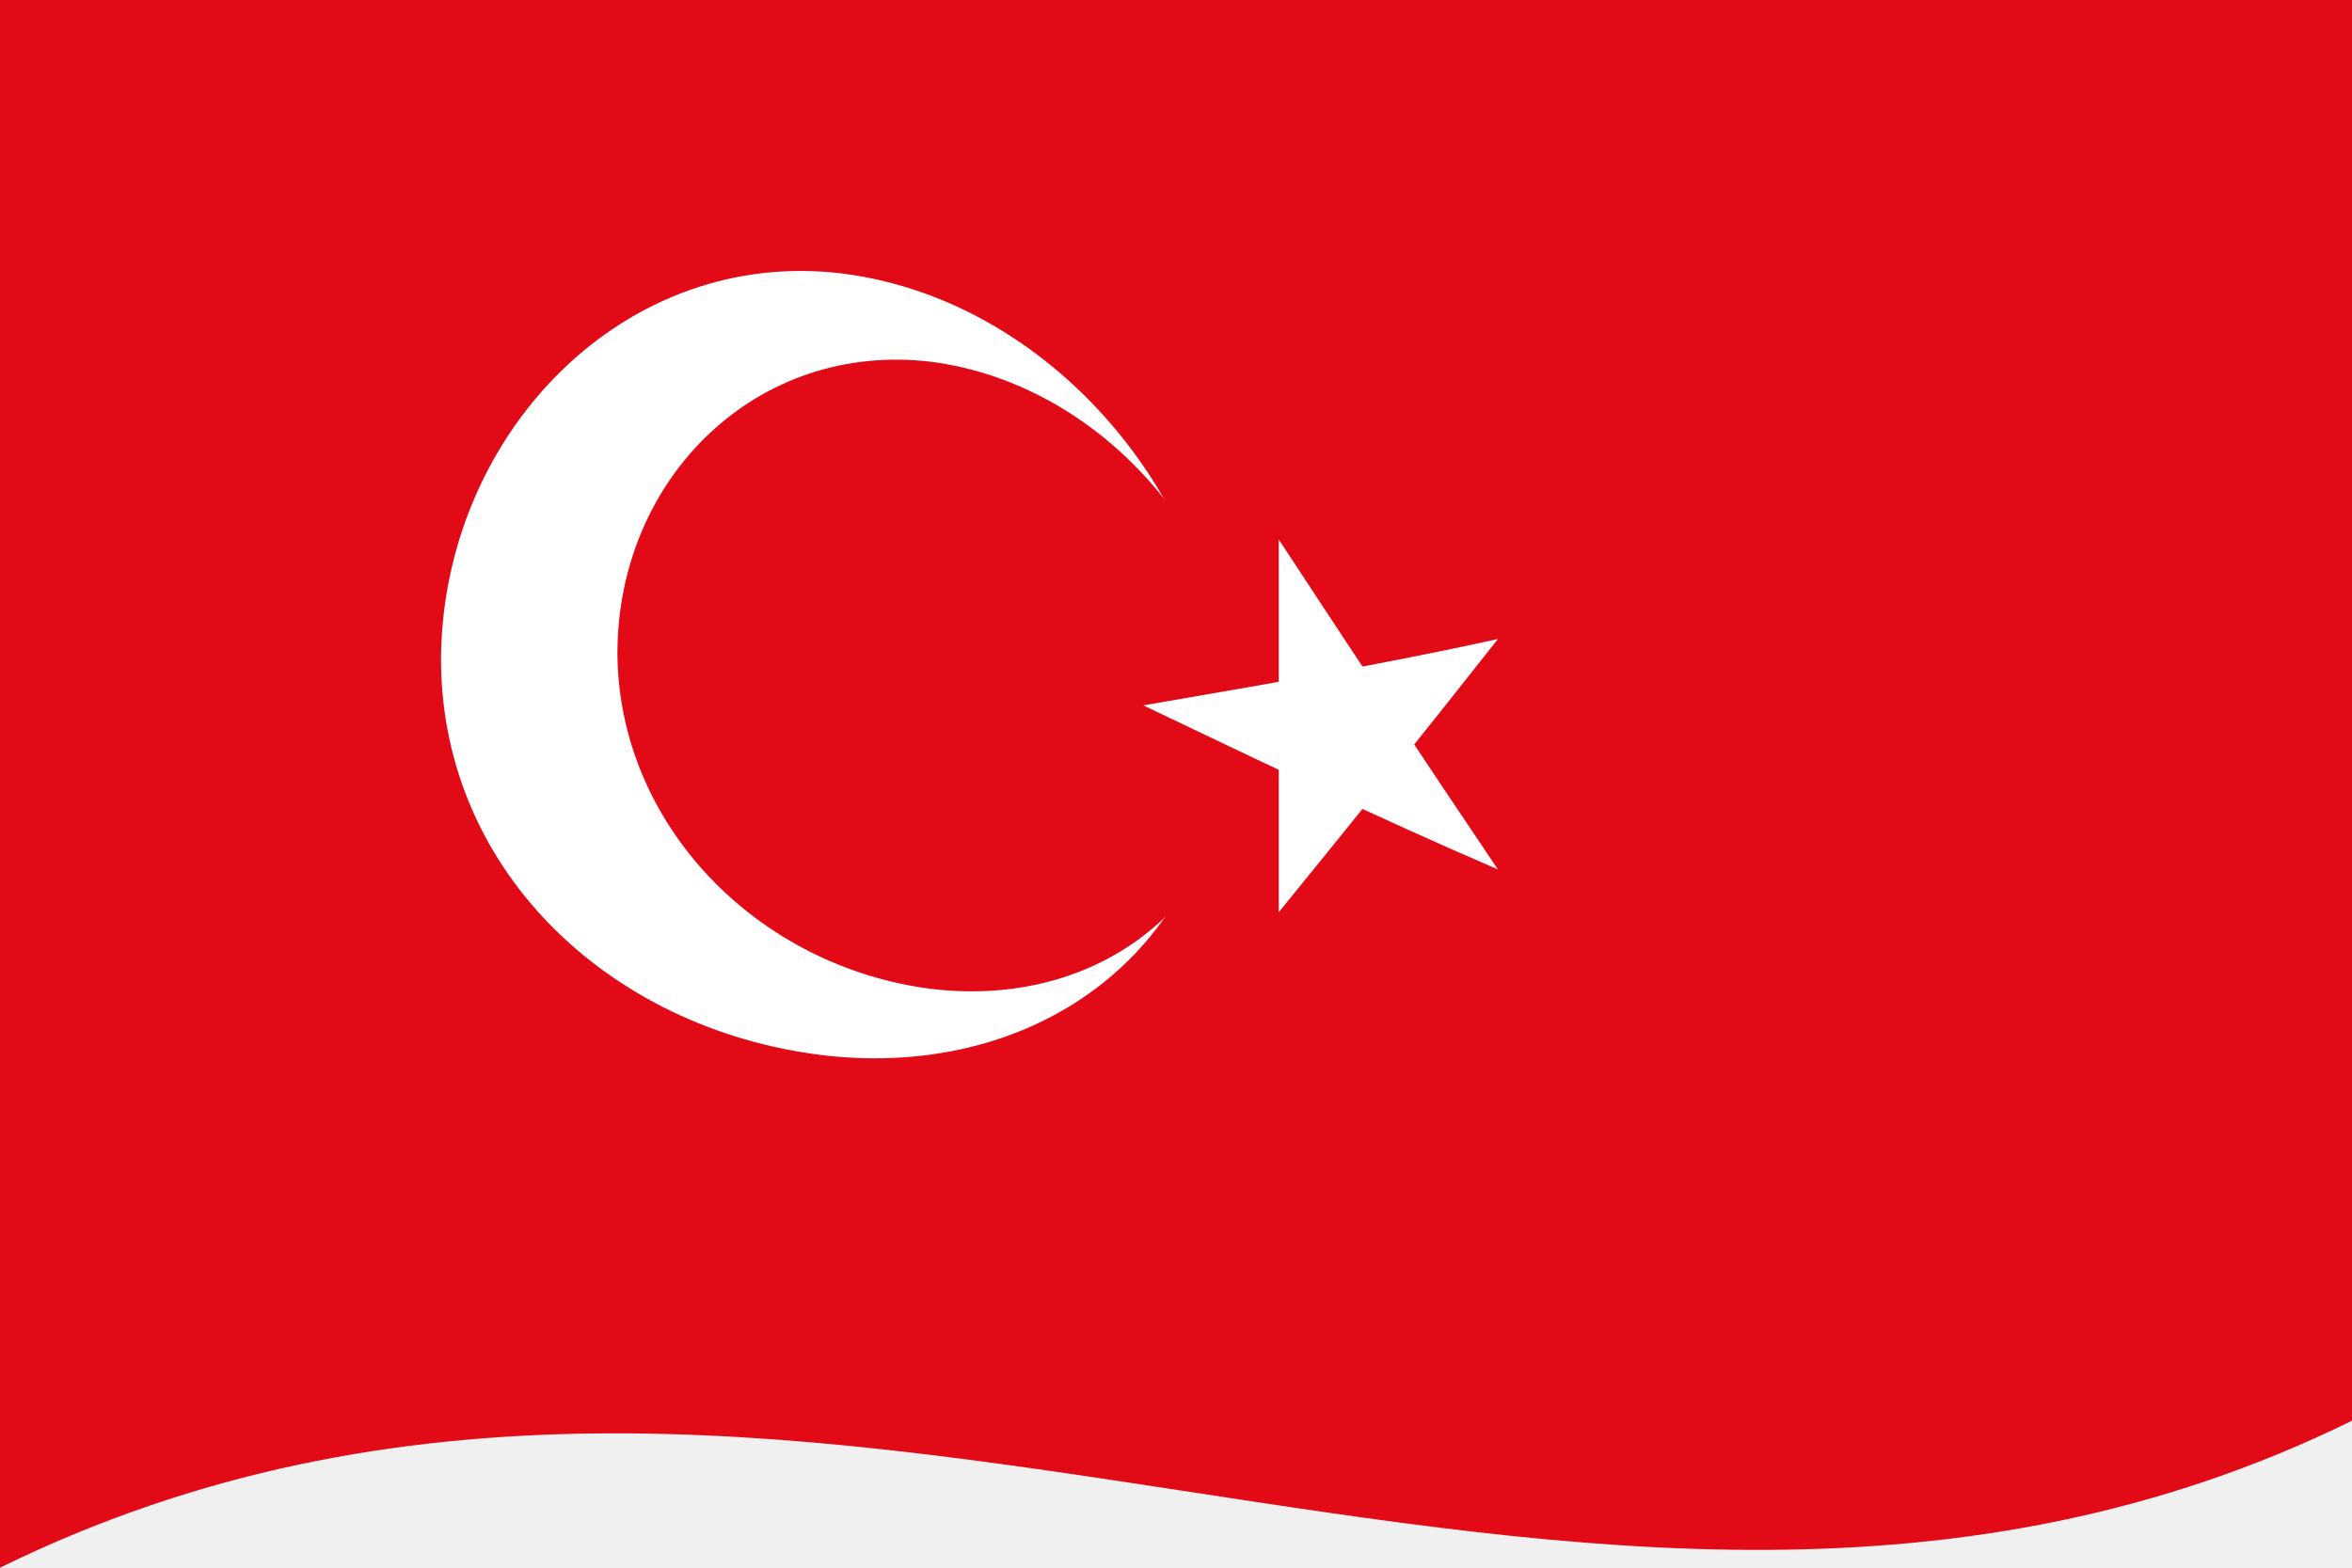
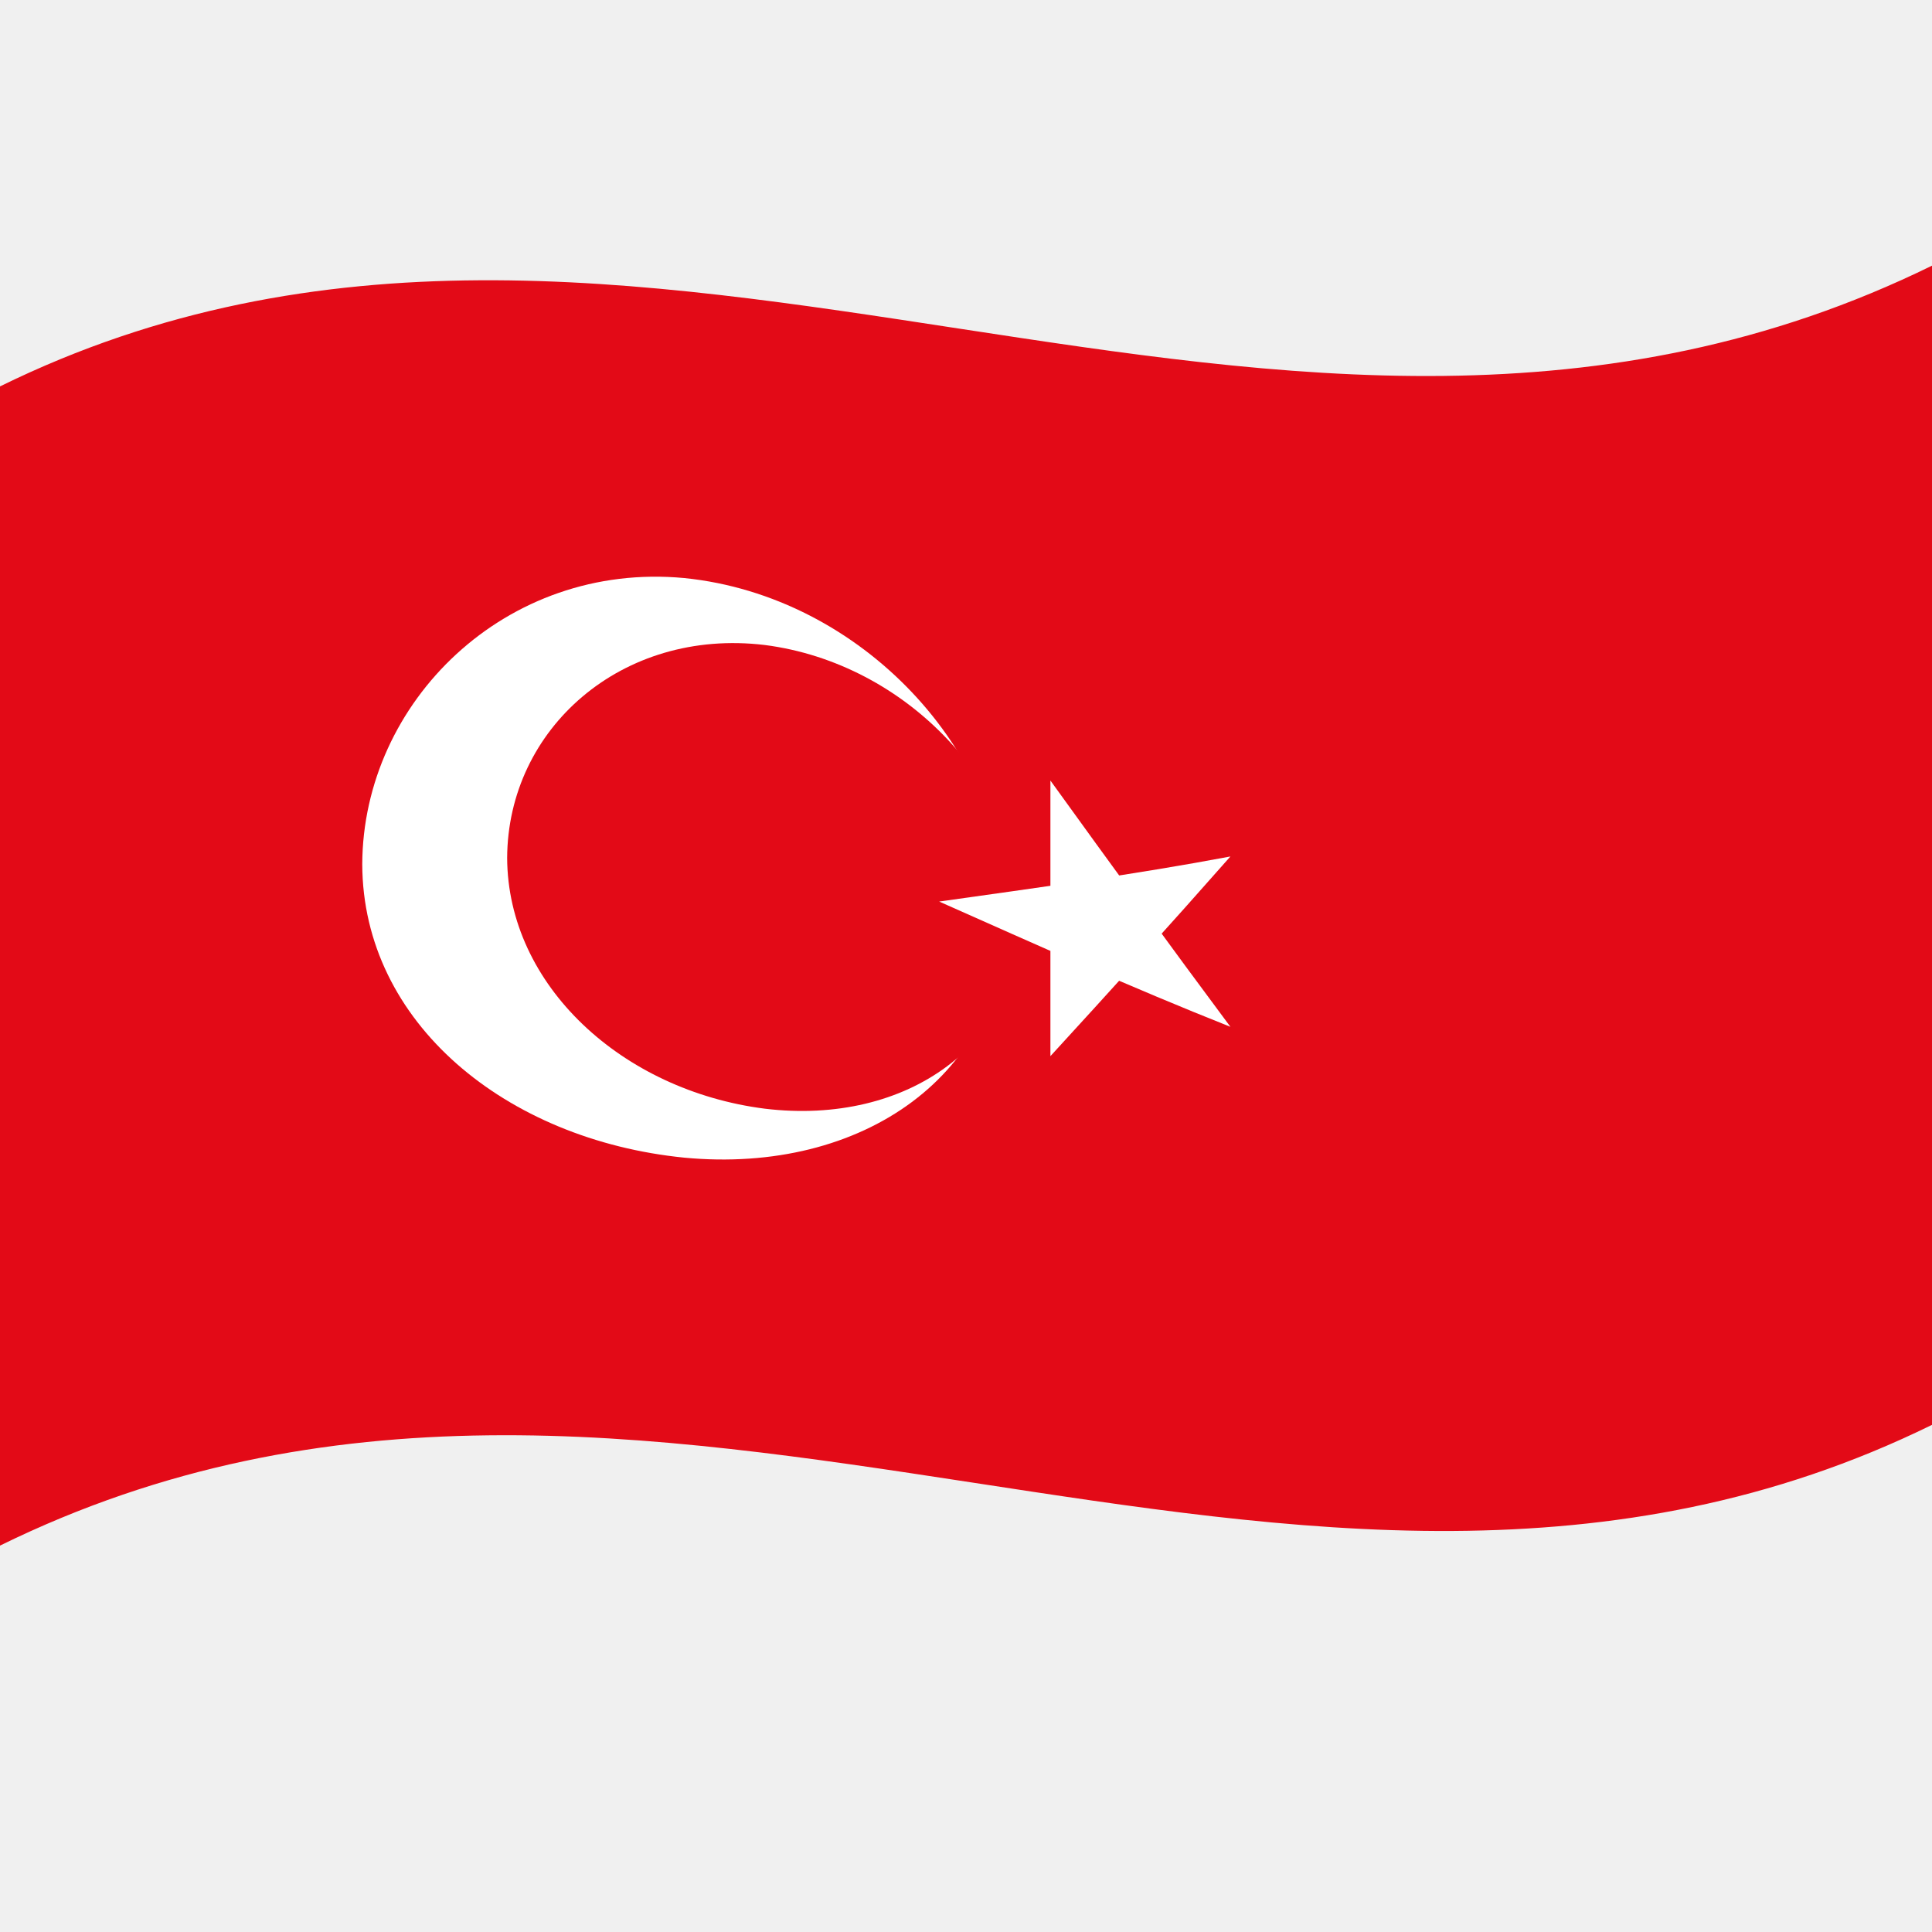
- <svg xmlns="http://www.w3.org/2000/svg" width="1200" height="800">
+ <svg xmlns="http://www.w3.org/2000/svg" viewBox="0 0 1000 1000">
  <defs />
-   <path fill="#E30A17" d="M0,0 C397.16,-194.97 793.45,124.57 1200,-75 C1200,189 1200,453 1200,725 C802.84,919.97 406.55,600.43 0,800 C0,536 0,272 0,0" />
-   <path fill="#ffffff" d="M625,366.3 C624.65,478.32 535.76,549.54 425,539.04 C314.25,527.94 225.34,446.29 225,336.84 C225.35,224.87 314.22,128.62 425,139.04 C535.73,150.22 624.66,256.9 625,366.3" />
-   <path fill="#E30A17" d="M635,367.81 C634.66,457.08 563.66,515.33 475,504.62 C386.36,493.28 315.34,420.88 315,332.9 C315.34,243.64 386.33,173.96 475,184.62 C563.62,196.01 634.66,279.84 635,367.81" />
-   <path fill="#ffffff" d="M583.33,359.96 C643.02,388.42 702.73,417.25 764.24,443.66 C727.34,389.03 690.45,333.22 652.43,275.3 C652.43,338.07 652.43,400.84 652.43,465.51 C689.33,420.16 726.22,374.46 764.24,326.1 C704.53,339.26 644.84,349.32 583.33,359.96" />
+   <path fill="#E30A17" d="M0,200 C330.97,37.52 661.21,303.8 1000,137.5 C1000,335.5 1000,533.5 1000,737.5 C669.03,899.98 338.79,633.7 0,800 C0,602 0,404 0,200" />
+   <path fill="#ffffff" d="M520.83,471.92 C520.53,556.05 446.48,607.97 354.17,599.2 C261.86,589.97 187.8,529.36 187.5,447.37 C187.8,363.27 261.84,290.5 354.17,299.2 C446.45,308.51 520.54,389.96 520.83,471.92" />
+   <path fill="#E30A17" d="M529.17,473.17 C528.86,540.19 469.73,582.79 395.83,573.85 C321.96,564.42 262.8,510.02 262.5,444.08 C262.8,377.08 321.93,324.95 395.83,333.85 C469.7,343.33 528.87,407.24 529.17,473.17" />
+   <path fill="#ffffff" d="M486.11,466.64 C535.85,488.74 585.61,511.14 636.86,531.48 C606.12,490.19 575.37,447.92 543.69,404.01 C543.69,451.08 543.69,498.16 543.69,546.66 C574.44,513.11 605.18,479.25 636.86,443.31 C587.11,452.67 537.37,459.43 486.11,466.64" />
</svg>
